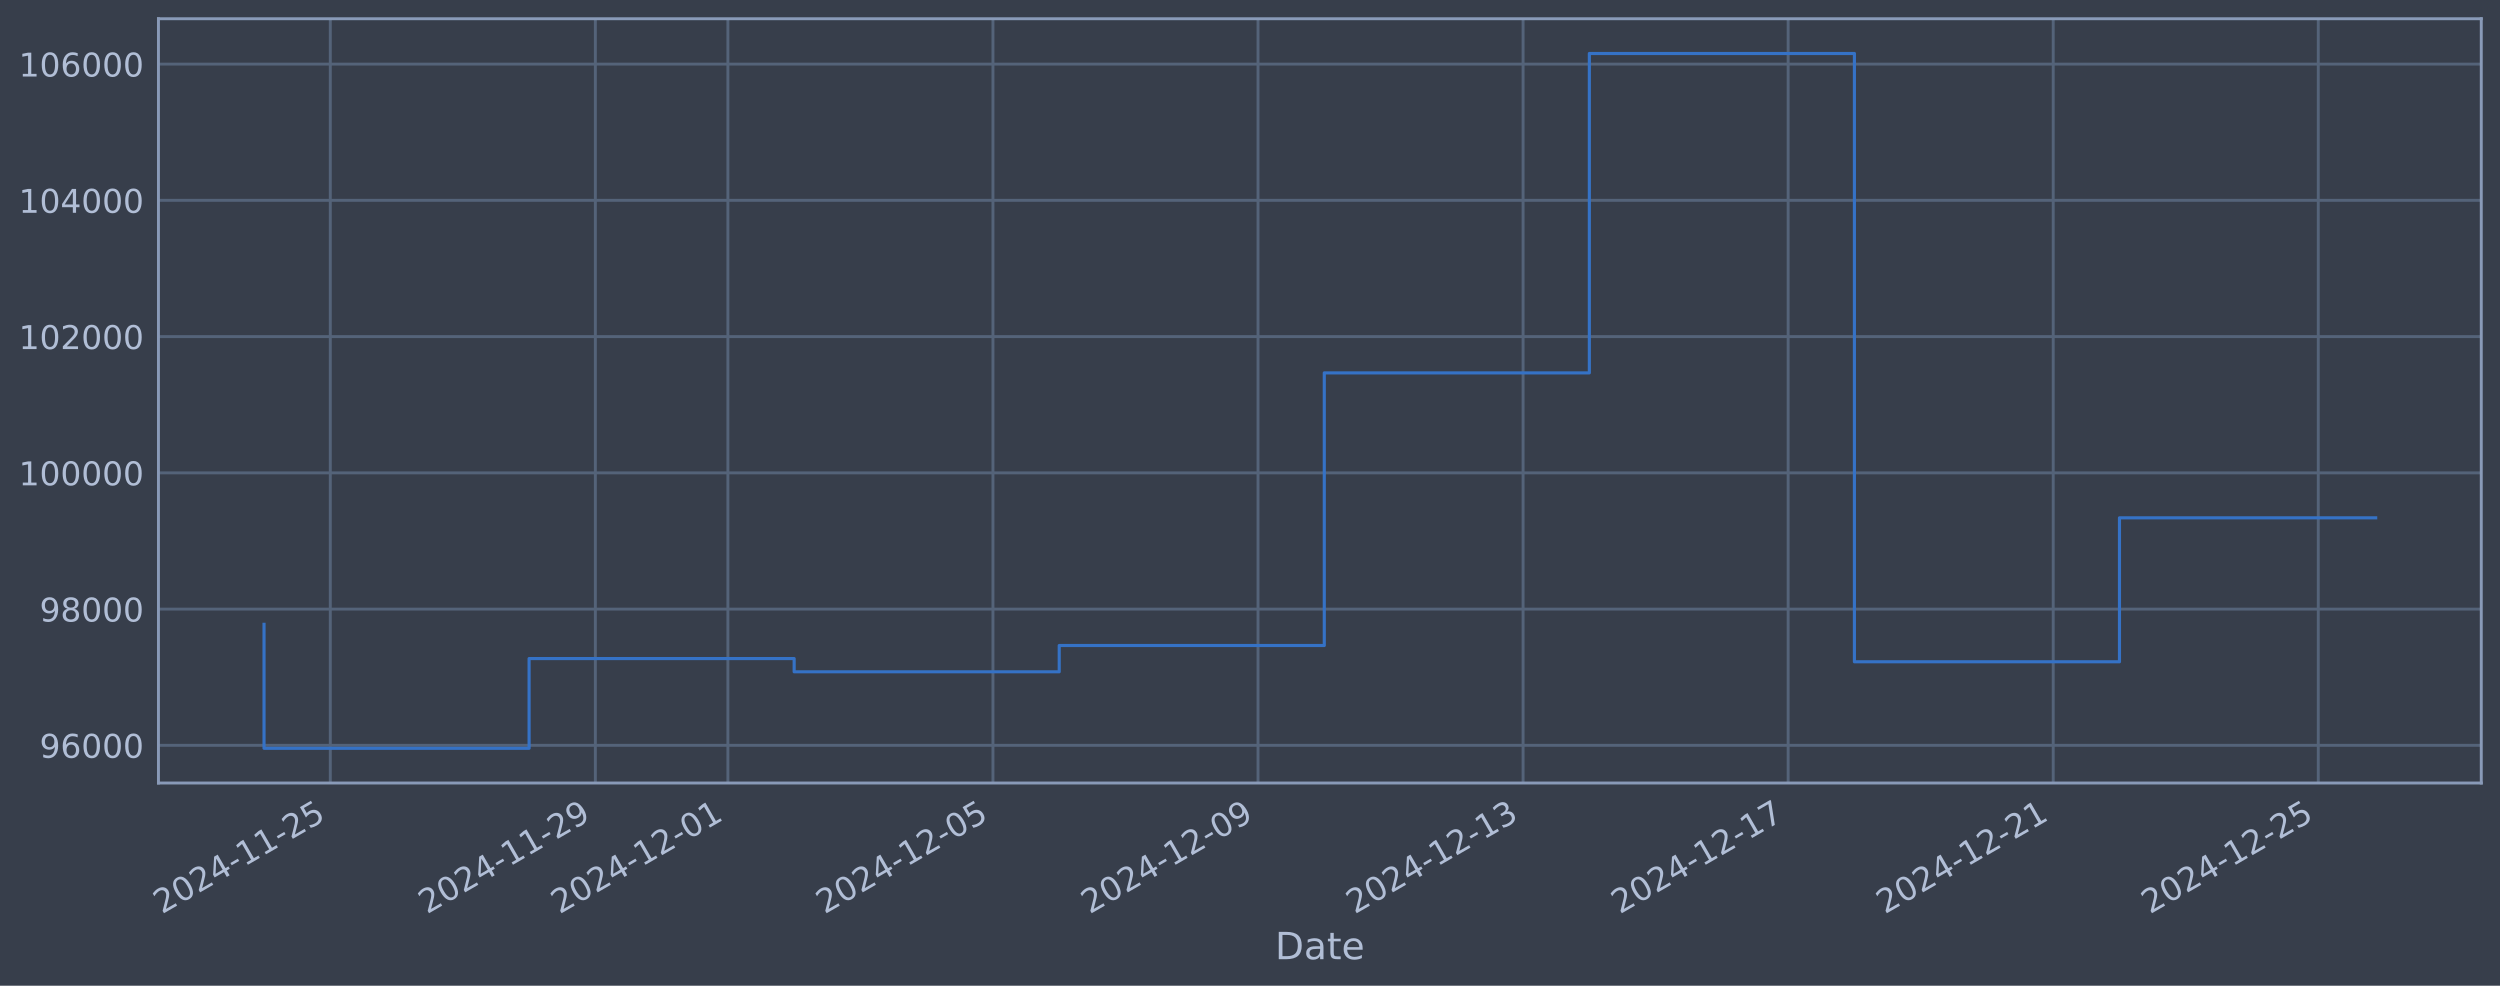
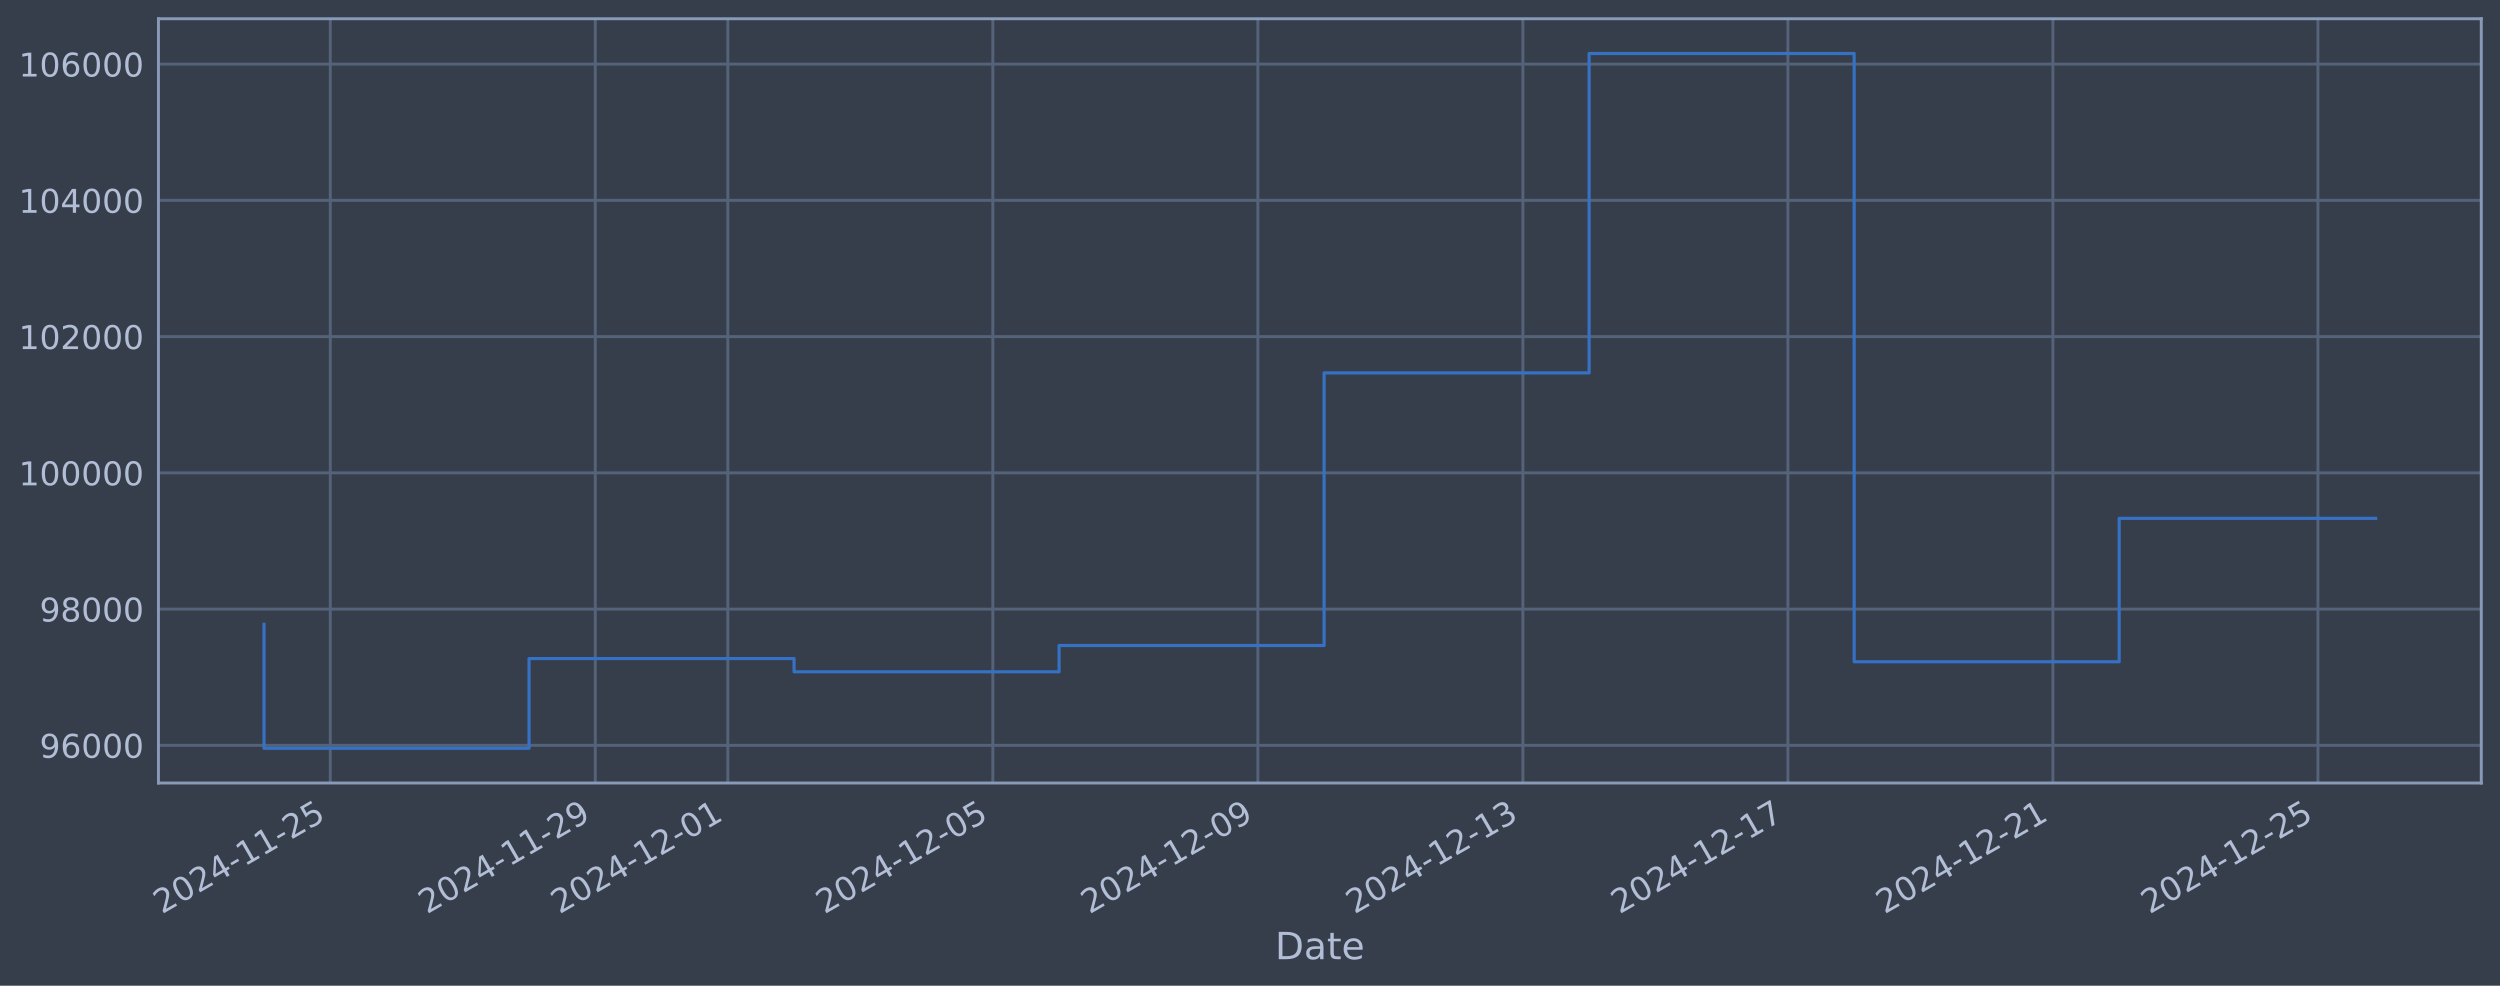
<svg xmlns="http://www.w3.org/2000/svg" xmlns:xlink="http://www.w3.org/1999/xlink" width="960.9pt" height="378.87pt" viewBox="0 0 960.9 378.87" version="1.1">
  <defs>
    <style type="text/css">*{stroke-linejoin: round; stroke-linecap: butt}</style>
  </defs>
  <g id="figure_1">
    <g id="patch_1">
      <path d="M 0 378.87  L 960.9 378.87  L 960.9 0  L 0 0  z " style="fill: #373e4b" />
    </g>
    <g id="axes_1">
      <g id="patch_2">
        <path d="M 60.901 300.96  L 953.701 300.96  L 953.701 7.2  L 60.901 7.2  z " style="fill: #373e4b" />
      </g>
      <g id="matplotlib.axis_1">
        <g id="xtick_1">
          <g id="line2d_1">
-             <path d="M 126.952 300.96  L 126.952 7.2  " clip-path="url(#pd17fb356b6)" style="fill: none; stroke: #546379; stroke-width: 1.12; stroke-linecap: square" />
+             <path d="M 126.948 300.96  L 126.948 7.2  " clip-path="url(#p878b1396a8)" style="fill: none; stroke: #546379; stroke-width: 1.12; stroke-linecap: square" />
          </g>
          <g id="line2d_2" />
          <g id="text_1">
-             <g style="fill: #b1bed6" transform="translate(62.22681 351.4642) rotate(-30) scale(0.126 -0.126)">
+             <g style="fill: #b1bed6" transform="translate(62.22256 351.4642) rotate(-30) scale(0.126 -0.126)">
              <defs>
                <path id="DejaVuSans-32" d="M 1228 531  L 3431 531  L 3431 0  L 469 0  L 469 531  Q 828 903 1448 1529  Q 2069 2156 2228 2338  Q 2531 2678 2651 2914  Q 2772 3150 2772 3378  Q 2772 3750 2511 3984  Q 2250 4219 1831 4219  Q 1534 4219 1204 4116  Q 875 4013 500 3803  L 500 4441  Q 881 4594 1212 4672  Q 1544 4750 1819 4750  Q 2544 4750 2975 4387  Q 3406 4025 3406 3419  Q 3406 3131 3298 2873  Q 3191 2616 2906 2266  Q 2828 2175 2409 1742  Q 1991 1309 1228 531  z " transform="scale(0.015625)" />
                <path id="DejaVuSans-30" d="M 2034 4250  Q 1547 4250 1301 3770  Q 1056 3291 1056 2328  Q 1056 1369 1301 889  Q 1547 409 2034 409  Q 2525 409 2770 889  Q 3016 1369 3016 2328  Q 3016 3291 2770 3770  Q 2525 4250 2034 4250  z M 2034 4750  Q 2819 4750 3233 4129  Q 3647 3509 3647 2328  Q 3647 1150 3233 529  Q 2819 -91 2034 -91  Q 1250 -91 836 529  Q 422 1150 422 2328  Q 422 3509 836 4129  Q 1250 4750 2034 4750  z " transform="scale(0.015625)" />
                <path id="DejaVuSans-34" d="M 2419 4116  L 825 1625  L 2419 1625  L 2419 4116  z M 2253 4666  L 3047 4666  L 3047 1625  L 3713 1625  L 3713 1100  L 3047 1100  L 3047 0  L 2419 0  L 2419 1100  L 313 1100  L 313 1709  L 2253 4666  z " transform="scale(0.015625)" />
                <path id="DejaVuSans-2d" d="M 313 2009  L 1997 2009  L 1997 1497  L 313 1497  L 313 2009  z " transform="scale(0.015625)" />
                <path id="DejaVuSans-31" d="M 794 531  L 1825 531  L 1825 4091  L 703 3866  L 703 4441  L 1819 4666  L 2450 4666  L 2450 531  L 3481 531  L 3481 0  L 794 0  L 794 531  z " transform="scale(0.015625)" />
                <path id="DejaVuSans-35" d="M 691 4666  L 3169 4666  L 3169 4134  L 1269 4134  L 1269 2991  Q 1406 3038 1543 3061  Q 1681 3084 1819 3084  Q 2600 3084 3056 2656  Q 3513 2228 3513 1497  Q 3513 744 3044 326  Q 2575 -91 1722 -91  Q 1428 -91 1123 -41  Q 819 9 494 109  L 494 744  Q 775 591 1075 516  Q 1375 441 1709 441  Q 2250 441 2565 725  Q 2881 1009 2881 1497  Q 2881 1984 2565 2268  Q 2250 2553 1709 2553  Q 1456 2553 1204 2497  Q 953 2441 691 2322  L 691 4666  z " transform="scale(0.015625)" />
              </defs>
              <use xlink:href="#DejaVuSans-32" />
              <use xlink:href="#DejaVuSans-30" transform="translate(63.62305 0)" />
              <use xlink:href="#DejaVuSans-32" transform="translate(127.2461 0)" />
              <use xlink:href="#DejaVuSans-34" transform="translate(190.8691 0)" />
              <use xlink:href="#DejaVuSans-2d" transform="translate(254.4922 0)" />
              <use xlink:href="#DejaVuSans-31" transform="translate(290.5762 0)" />
              <use xlink:href="#DejaVuSans-31" transform="translate(354.1992 0)" />
              <use xlink:href="#DejaVuSans-2d" transform="translate(417.8223 0)" />
              <use xlink:href="#DejaVuSans-32" transform="translate(453.9062 0)" />
              <use xlink:href="#DejaVuSans-35" transform="translate(517.5293 0)" />
            </g>
          </g>
        </g>
        <g id="xtick_2">
          <g id="line2d_3">
-             <path d="M 228.832 300.96  L 228.832 7.2  " clip-path="url(#pd17fb356b6)" style="fill: none; stroke: #546379; stroke-width: 1.12; stroke-linecap: square" />
+             <path d="M 228.811 300.96  L 228.811 7.2  " clip-path="url(#p878b1396a8)" style="fill: none; stroke: #546379; stroke-width: 1.12; stroke-linecap: square" />
          </g>
          <g id="line2d_4" />
          <g id="text_2">
-             <g style="fill: #b1bed6" transform="translate(164.1068 351.4642) rotate(-30) scale(0.126 -0.126)">
+             <g style="fill: #b1bed6" transform="translate(164.0855 351.4642) rotate(-30) scale(0.126 -0.126)">
              <defs>
                <path id="DejaVuSans-39" d="M 703 97  L 703 672  Q 941 559 1184 500  Q 1428 441 1663 441  Q 2288 441 2617 861  Q 2947 1281 2994 2138  Q 2813 1869 2534 1725  Q 2256 1581 1919 1581  Q 1219 1581 811 2004  Q 403 2428 403 3163  Q 403 3881 828 4315  Q 1253 4750 1959 4750  Q 2769 4750 3195 4129  Q 3622 3509 3622 2328  Q 3622 1225 3098 567  Q 2575 -91 1691 -91  Q 1453 -91 1209 -44  Q 966 3 703 97  z M 1959 2075  Q 2384 2075 2632 2365  Q 2881 2656 2881 3163  Q 2881 3666 2632 3958  Q 2384 4250 1959 4250  Q 1534 4250 1286 3958  Q 1038 3666 1038 3163  Q 1038 2656 1286 2365  Q 1534 2075 1959 2075  z " transform="scale(0.015625)" />
              </defs>
              <use xlink:href="#DejaVuSans-32" />
              <use xlink:href="#DejaVuSans-30" transform="translate(63.62305 0)" />
              <use xlink:href="#DejaVuSans-32" transform="translate(127.2461 0)" />
              <use xlink:href="#DejaVuSans-34" transform="translate(190.8691 0)" />
              <use xlink:href="#DejaVuSans-2d" transform="translate(254.4922 0)" />
              <use xlink:href="#DejaVuSans-31" transform="translate(290.5762 0)" />
              <use xlink:href="#DejaVuSans-31" transform="translate(354.1992 0)" />
              <use xlink:href="#DejaVuSans-2d" transform="translate(417.8223 0)" />
              <use xlink:href="#DejaVuSans-32" transform="translate(453.9062 0)" />
              <use xlink:href="#DejaVuSans-39" transform="translate(517.5293 0)" />
            </g>
          </g>
        </g>
        <g id="xtick_3">
          <g id="line2d_5">
-             <path d="M 279.772 300.96  L 279.772 7.2  " clip-path="url(#pd17fb356b6)" style="fill: none; stroke: #546379; stroke-width: 1.12; stroke-linecap: square" />
+             <path d="M 279.743 300.96  L 279.743 7.2  " clip-path="url(#p878b1396a8)" style="fill: none; stroke: #546379; stroke-width: 1.12; stroke-linecap: square" />
          </g>
          <g id="line2d_6" />
          <g id="text_3">
-             <g style="fill: #b1bed6" transform="translate(215.0468 351.4642) rotate(-30) scale(0.126 -0.126)">
+             <g style="fill: #b1bed6" transform="translate(215.017 351.4642) rotate(-30) scale(0.126 -0.126)">
              <use xlink:href="#DejaVuSans-32" />
              <use xlink:href="#DejaVuSans-30" transform="translate(63.62305 0)" />
              <use xlink:href="#DejaVuSans-32" transform="translate(127.2461 0)" />
              <use xlink:href="#DejaVuSans-34" transform="translate(190.8691 0)" />
              <use xlink:href="#DejaVuSans-2d" transform="translate(254.4922 0)" />
              <use xlink:href="#DejaVuSans-31" transform="translate(290.5762 0)" />
              <use xlink:href="#DejaVuSans-32" transform="translate(354.1992 0)" />
              <use xlink:href="#DejaVuSans-2d" transform="translate(417.8223 0)" />
              <use xlink:href="#DejaVuSans-30" transform="translate(453.9062 0)" />
              <use xlink:href="#DejaVuSans-31" transform="translate(517.5293 0)" />
            </g>
          </g>
        </g>
        <g id="xtick_4">
          <g id="line2d_7">
-             <path d="M 381.652 300.96  L 381.652 7.2  " clip-path="url(#pd17fb356b6)" style="fill: none; stroke: #546379; stroke-width: 1.12; stroke-linecap: square" />
+             <path d="M 381.606 300.96  L 381.606 7.2  " clip-path="url(#p878b1396a8)" style="fill: none; stroke: #546379; stroke-width: 1.12; stroke-linecap: square" />
          </g>
          <g id="line2d_8" />
          <g id="text_4">
-             <g style="fill: #b1bed6" transform="translate(316.9268 351.4642) rotate(-30) scale(0.126 -0.126)">
+             <g style="fill: #b1bed6" transform="translate(316.88 351.4642) rotate(-30) scale(0.126 -0.126)">
              <use xlink:href="#DejaVuSans-32" />
              <use xlink:href="#DejaVuSans-30" transform="translate(63.62305 0)" />
              <use xlink:href="#DejaVuSans-32" transform="translate(127.2461 0)" />
              <use xlink:href="#DejaVuSans-34" transform="translate(190.8691 0)" />
              <use xlink:href="#DejaVuSans-2d" transform="translate(254.4922 0)" />
              <use xlink:href="#DejaVuSans-31" transform="translate(290.5762 0)" />
              <use xlink:href="#DejaVuSans-32" transform="translate(354.1992 0)" />
              <use xlink:href="#DejaVuSans-2d" transform="translate(417.8223 0)" />
              <use xlink:href="#DejaVuSans-30" transform="translate(453.9062 0)" />
              <use xlink:href="#DejaVuSans-35" transform="translate(517.5293 0)" />
            </g>
          </g>
        </g>
        <g id="xtick_5">
          <g id="line2d_9">
-             <path d="M 483.532 300.96  L 483.532 7.2  " clip-path="url(#pd17fb356b6)" style="fill: none; stroke: #546379; stroke-width: 1.12; stroke-linecap: square" />
+             <path d="M 483.469 300.96  L 483.469 7.2  " clip-path="url(#p878b1396a8)" style="fill: none; stroke: #546379; stroke-width: 1.12; stroke-linecap: square" />
          </g>
          <g id="line2d_10" />
          <g id="text_5">
-             <g style="fill: #b1bed6" transform="translate(418.8068 351.4642) rotate(-30) scale(0.126 -0.126)">
+             <g style="fill: #b1bed6" transform="translate(418.743 351.4642) rotate(-30) scale(0.126 -0.126)">
              <use xlink:href="#DejaVuSans-32" />
              <use xlink:href="#DejaVuSans-30" transform="translate(63.62305 0)" />
              <use xlink:href="#DejaVuSans-32" transform="translate(127.2461 0)" />
              <use xlink:href="#DejaVuSans-34" transform="translate(190.8691 0)" />
              <use xlink:href="#DejaVuSans-2d" transform="translate(254.4922 0)" />
              <use xlink:href="#DejaVuSans-31" transform="translate(290.5762 0)" />
              <use xlink:href="#DejaVuSans-32" transform="translate(354.1992 0)" />
              <use xlink:href="#DejaVuSans-2d" transform="translate(417.8223 0)" />
              <use xlink:href="#DejaVuSans-30" transform="translate(453.9062 0)" />
              <use xlink:href="#DejaVuSans-39" transform="translate(517.5293 0)" />
            </g>
          </g>
        </g>
        <g id="xtick_6">
          <g id="line2d_11">
-             <path d="M 585.412 300.96  L 585.412 7.2  " clip-path="url(#pd17fb356b6)" style="fill: none; stroke: #546379; stroke-width: 1.12; stroke-linecap: square" />
+             <path d="M 585.331 300.96  L 585.331 7.2  " clip-path="url(#p878b1396a8)" style="fill: none; stroke: #546379; stroke-width: 1.12; stroke-linecap: square" />
          </g>
          <g id="line2d_12" />
          <g id="text_6">
-             <g style="fill: #b1bed6" transform="translate(520.6868 351.4642) rotate(-30) scale(0.126 -0.126)">
+             <g style="fill: #b1bed6" transform="translate(520.606 351.4642) rotate(-30) scale(0.126 -0.126)">
              <defs>
                <path id="DejaVuSans-33" d="M 2597 2516  Q 3050 2419 3304 2112  Q 3559 1806 3559 1356  Q 3559 666 3084 287  Q 2609 -91 1734 -91  Q 1441 -91 1130 -33  Q 819 25 488 141  L 488 750  Q 750 597 1062 519  Q 1375 441 1716 441  Q 2309 441 2620 675  Q 2931 909 2931 1356  Q 2931 1769 2642 2001  Q 2353 2234 1838 2234  L 1294 2234  L 1294 2753  L 1863 2753  Q 2328 2753 2575 2939  Q 2822 3125 2822 3475  Q 2822 3834 2567 4026  Q 2313 4219 1838 4219  Q 1578 4219 1281 4162  Q 984 4106 628 3988  L 628 4550  Q 988 4650 1302 4700  Q 1616 4750 1894 4750  Q 2613 4750 3031 4423  Q 3450 4097 3450 3541  Q 3450 3153 3228 2886  Q 3006 2619 2597 2516  z " transform="scale(0.015625)" />
              </defs>
              <use xlink:href="#DejaVuSans-32" />
              <use xlink:href="#DejaVuSans-30" transform="translate(63.62305 0)" />
              <use xlink:href="#DejaVuSans-32" transform="translate(127.2461 0)" />
              <use xlink:href="#DejaVuSans-34" transform="translate(190.8691 0)" />
              <use xlink:href="#DejaVuSans-2d" transform="translate(254.4922 0)" />
              <use xlink:href="#DejaVuSans-31" transform="translate(290.5762 0)" />
              <use xlink:href="#DejaVuSans-32" transform="translate(354.1992 0)" />
              <use xlink:href="#DejaVuSans-2d" transform="translate(417.8223 0)" />
              <use xlink:href="#DejaVuSans-31" transform="translate(453.9062 0)" />
              <use xlink:href="#DejaVuSans-33" transform="translate(517.5293 0)" />
            </g>
          </g>
        </g>
        <g id="xtick_7">
          <g id="line2d_13">
-             <path d="M 687.292 300.96  L 687.292 7.2  " clip-path="url(#pd17fb356b6)" style="fill: none; stroke: #546379; stroke-width: 1.12; stroke-linecap: square" />
+             <path d="M 687.194 300.96  L 687.194 7.2  " clip-path="url(#p878b1396a8)" style="fill: none; stroke: #546379; stroke-width: 1.12; stroke-linecap: square" />
          </g>
          <g id="line2d_14" />
          <g id="text_7">
-             <g style="fill: #b1bed6" transform="translate(622.5668 351.4642) rotate(-30) scale(0.126 -0.126)">
+             <g style="fill: #b1bed6" transform="translate(622.469 351.4642) rotate(-30) scale(0.126 -0.126)">
              <defs>
                <path id="DejaVuSans-37" d="M 525 4666  L 3525 4666  L 3525 4397  L 1831 0  L 1172 0  L 2766 4134  L 525 4134  L 525 4666  z " transform="scale(0.015625)" />
              </defs>
              <use xlink:href="#DejaVuSans-32" />
              <use xlink:href="#DejaVuSans-30" transform="translate(63.62305 0)" />
              <use xlink:href="#DejaVuSans-32" transform="translate(127.2461 0)" />
              <use xlink:href="#DejaVuSans-34" transform="translate(190.8691 0)" />
              <use xlink:href="#DejaVuSans-2d" transform="translate(254.4922 0)" />
              <use xlink:href="#DejaVuSans-31" transform="translate(290.5762 0)" />
              <use xlink:href="#DejaVuSans-32" transform="translate(354.1992 0)" />
              <use xlink:href="#DejaVuSans-2d" transform="translate(417.8223 0)" />
              <use xlink:href="#DejaVuSans-31" transform="translate(453.9062 0)" />
              <use xlink:href="#DejaVuSans-37" transform="translate(517.5293 0)" />
            </g>
          </g>
        </g>
        <g id="xtick_8">
          <g id="line2d_15">
-             <path d="M 789.172 300.96  L 789.172 7.2  " clip-path="url(#pd17fb356b6)" style="fill: none; stroke: #546379; stroke-width: 1.12; stroke-linecap: square" />
+             <path d="M 789.057 300.96  L 789.057 7.2  " clip-path="url(#p878b1396a8)" style="fill: none; stroke: #546379; stroke-width: 1.12; stroke-linecap: square" />
          </g>
          <g id="line2d_16" />
          <g id="text_8">
-             <g style="fill: #b1bed6" transform="translate(724.4468 351.4642) rotate(-30) scale(0.126 -0.126)">
+             <g style="fill: #b1bed6" transform="translate(724.332 351.4642) rotate(-30) scale(0.126 -0.126)">
              <use xlink:href="#DejaVuSans-32" />
              <use xlink:href="#DejaVuSans-30" transform="translate(63.62305 0)" />
              <use xlink:href="#DejaVuSans-32" transform="translate(127.2461 0)" />
              <use xlink:href="#DejaVuSans-34" transform="translate(190.8691 0)" />
              <use xlink:href="#DejaVuSans-2d" transform="translate(254.4922 0)" />
              <use xlink:href="#DejaVuSans-31" transform="translate(290.5762 0)" />
              <use xlink:href="#DejaVuSans-32" transform="translate(354.1992 0)" />
              <use xlink:href="#DejaVuSans-2d" transform="translate(417.8223 0)" />
              <use xlink:href="#DejaVuSans-32" transform="translate(453.9062 0)" />
              <use xlink:href="#DejaVuSans-31" transform="translate(517.5293 0)" />
            </g>
          </g>
        </g>
        <g id="xtick_9">
          <g id="line2d_17">
-             <path d="M 891.052 300.96  L 891.052 7.2  " clip-path="url(#pd17fb356b6)" style="fill: none; stroke: #546379; stroke-width: 1.12; stroke-linecap: square" />
+             <path d="M 890.92 300.96  L 890.92 7.2  " clip-path="url(#p878b1396a8)" style="fill: none; stroke: #546379; stroke-width: 1.12; stroke-linecap: square" />
          </g>
          <g id="line2d_18" />
          <g id="text_9">
-             <g style="fill: #b1bed6" transform="translate(826.3268 351.4642) rotate(-30) scale(0.126 -0.126)">
+             <g style="fill: #b1bed6" transform="translate(826.1949 351.4642) rotate(-30) scale(0.126 -0.126)">
              <use xlink:href="#DejaVuSans-32" />
              <use xlink:href="#DejaVuSans-30" transform="translate(63.62305 0)" />
              <use xlink:href="#DejaVuSans-32" transform="translate(127.2461 0)" />
              <use xlink:href="#DejaVuSans-34" transform="translate(190.8691 0)" />
              <use xlink:href="#DejaVuSans-2d" transform="translate(254.4922 0)" />
              <use xlink:href="#DejaVuSans-31" transform="translate(290.5762 0)" />
              <use xlink:href="#DejaVuSans-32" transform="translate(354.1992 0)" />
              <use xlink:href="#DejaVuSans-2d" transform="translate(417.8223 0)" />
              <use xlink:href="#DejaVuSans-32" transform="translate(453.9062 0)" />
              <use xlink:href="#DejaVuSans-35" transform="translate(517.5293 0)" />
            </g>
          </g>
        </g>
        <g id="text_10">
          <g style="fill: #b1bed6" transform="translate(490.0914 368.6753) scale(0.144 -0.144)">
            <defs>
              <path id="DejaVuSans-44" d="M 1259 4147  L 1259 519  L 2022 519  Q 2988 519 3436 956  Q 3884 1394 3884 2338  Q 3884 3275 3436 3711  Q 2988 4147 2022 4147  L 1259 4147  z M 628 4666  L 1925 4666  Q 3281 4666 3915 4102  Q 4550 3538 4550 2338  Q 4550 1131 3912 565  Q 3275 0 1925 0  L 628 0  L 628 4666  z " transform="scale(0.015625)" />
              <path id="DejaVuSans-61" d="M 2194 1759  Q 1497 1759 1228 1600  Q 959 1441 959 1056  Q 959 750 1161 570  Q 1363 391 1709 391  Q 2188 391 2477 730  Q 2766 1069 2766 1631  L 2766 1759  L 2194 1759  z M 3341 1997  L 3341 0  L 2766 0  L 2766 531  Q 2569 213 2275 61  Q 1981 -91 1556 -91  Q 1019 -91 701 211  Q 384 513 384 1019  Q 384 1609 779 1909  Q 1175 2209 1959 2209  L 2766 2209  L 2766 2266  Q 2766 2663 2505 2880  Q 2244 3097 1772 3097  Q 1472 3097 1187 3025  Q 903 2953 641 2809  L 641 3341  Q 956 3463 1253 3523  Q 1550 3584 1831 3584  Q 2591 3584 2966 3190  Q 3341 2797 3341 1997  z " transform="scale(0.015625)" />
              <path id="DejaVuSans-74" d="M 1172 4494  L 1172 3500  L 2356 3500  L 2356 3053  L 1172 3053  L 1172 1153  Q 1172 725 1289 603  Q 1406 481 1766 481  L 2356 481  L 2356 0  L 1766 0  Q 1100 0 847 248  Q 594 497 594 1153  L 594 3053  L 172 3053  L 172 3500  L 594 3500  L 594 4494  L 1172 4494  z " transform="scale(0.015625)" />
              <path id="DejaVuSans-65" d="M 3597 1894  L 3597 1613  L 953 1613  Q 991 1019 1311 708  Q 1631 397 2203 397  Q 2534 397 2845 478  Q 3156 559 3463 722  L 3463 178  Q 3153 47 2828 -22  Q 2503 -91 2169 -91  Q 1331 -91 842 396  Q 353 884 353 1716  Q 353 2575 817 3079  Q 1281 3584 2069 3584  Q 2775 3584 3186 3129  Q 3597 2675 3597 1894  z M 3022 2063  Q 3016 2534 2758 2815  Q 2500 3097 2075 3097  Q 1594 3097 1305 2825  Q 1016 2553 972 2059  L 3022 2063  z " transform="scale(0.015625)" />
            </defs>
            <use xlink:href="#DejaVuSans-44" />
            <use xlink:href="#DejaVuSans-61" transform="translate(77.00195 0)" />
            <use xlink:href="#DejaVuSans-74" transform="translate(138.2812 0)" />
            <use xlink:href="#DejaVuSans-65" transform="translate(177.4902 0)" />
          </g>
        </g>
      </g>
      <g id="matplotlib.axis_2">
        <g id="ytick_1">
          <g id="line2d_19">
-             <path d="M 60.901 286.481  L 953.701 286.481  " clip-path="url(#pd17fb356b6)" style="fill: none; stroke: #546379; stroke-width: 1.12; stroke-linecap: square" />
+             <path d="M 60.901 286.481  L 953.701 286.481  " clip-path="url(#p878b1396a8)" style="fill: none; stroke: #546379; stroke-width: 1.12; stroke-linecap: square" />
          </g>
          <g id="line2d_20" />
          <g id="text_11">
            <g style="fill: #b1bed6" transform="translate(15.21675 291.2681) scale(0.126 -0.126)">
              <defs>
                <path id="DejaVuSans-36" d="M 2113 2584  Q 1688 2584 1439 2293  Q 1191 2003 1191 1497  Q 1191 994 1439 701  Q 1688 409 2113 409  Q 2538 409 2786 701  Q 3034 994 3034 1497  Q 3034 2003 2786 2293  Q 2538 2584 2113 2584  z M 3366 4563  L 3366 3988  Q 3128 4100 2886 4159  Q 2644 4219 2406 4219  Q 1781 4219 1451 3797  Q 1122 3375 1075 2522  Q 1259 2794 1537 2939  Q 1816 3084 2150 3084  Q 2853 3084 3261 2657  Q 3669 2231 3669 1497  Q 3669 778 3244 343  Q 2819 -91 2113 -91  Q 1303 -91 875 529  Q 447 1150 447 2328  Q 447 3434 972 4092  Q 1497 4750 2381 4750  Q 2619 4750 2861 4703  Q 3103 4656 3366 4563  z " transform="scale(0.015625)" />
              </defs>
              <use xlink:href="#DejaVuSans-39" />
              <use xlink:href="#DejaVuSans-36" transform="translate(63.62305 0)" />
              <use xlink:href="#DejaVuSans-30" transform="translate(127.2461 0)" />
              <use xlink:href="#DejaVuSans-30" transform="translate(190.8691 0)" />
              <use xlink:href="#DejaVuSans-30" transform="translate(254.4922 0)" />
            </g>
          </g>
        </g>
        <g id="ytick_2">
          <g id="line2d_21">
-             <path d="M 60.901 234.112  L 953.701 234.112  " clip-path="url(#pd17fb356b6)" style="fill: none; stroke: #546379; stroke-width: 1.12; stroke-linecap: square" />
+             <path d="M 60.901 234.112  L 953.701 234.112  " clip-path="url(#p878b1396a8)" style="fill: none; stroke: #546379; stroke-width: 1.12; stroke-linecap: square" />
          </g>
          <g id="line2d_22" />
          <g id="text_12">
            <g style="fill: #b1bed6" transform="translate(15.21675 238.8994) scale(0.126 -0.126)">
              <defs>
                <path id="DejaVuSans-38" d="M 2034 2216  Q 1584 2216 1326 1975  Q 1069 1734 1069 1313  Q 1069 891 1326 650  Q 1584 409 2034 409  Q 2484 409 2743 651  Q 3003 894 3003 1313  Q 3003 1734 2745 1975  Q 2488 2216 2034 2216  z M 1403 2484  Q 997 2584 770 2862  Q 544 3141 544 3541  Q 544 4100 942 4425  Q 1341 4750 2034 4750  Q 2731 4750 3128 4425  Q 3525 4100 3525 3541  Q 3525 3141 3298 2862  Q 3072 2584 2669 2484  Q 3125 2378 3379 2068  Q 3634 1759 3634 1313  Q 3634 634 3220 271  Q 2806 -91 2034 -91  Q 1263 -91 848 271  Q 434 634 434 1313  Q 434 1759 690 2068  Q 947 2378 1403 2484  z M 1172 3481  Q 1172 3119 1398 2916  Q 1625 2713 2034 2713  Q 2441 2713 2670 2916  Q 2900 3119 2900 3481  Q 2900 3844 2670 4047  Q 2441 4250 2034 4250  Q 1625 4250 1398 4047  Q 1172 3844 1172 3481  z " transform="scale(0.015625)" />
              </defs>
              <use xlink:href="#DejaVuSans-39" />
              <use xlink:href="#DejaVuSans-38" transform="translate(63.62305 0)" />
              <use xlink:href="#DejaVuSans-30" transform="translate(127.2461 0)" />
              <use xlink:href="#DejaVuSans-30" transform="translate(190.8691 0)" />
              <use xlink:href="#DejaVuSans-30" transform="translate(254.4922 0)" />
            </g>
          </g>
        </g>
        <g id="ytick_3">
          <g id="line2d_23">
-             <path d="M 60.901 181.744  L 953.701 181.744  " clip-path="url(#pd17fb356b6)" style="fill: none; stroke: #546379; stroke-width: 1.12; stroke-linecap: square" />
+             <path d="M 60.901 181.744  L 953.701 181.744  " clip-path="url(#p878b1396a8)" style="fill: none; stroke: #546379; stroke-width: 1.12; stroke-linecap: square" />
          </g>
          <g id="line2d_24" />
          <g id="text_13">
            <g style="fill: #b1bed6" transform="translate(7.2 186.5308) scale(0.126 -0.126)">
              <use xlink:href="#DejaVuSans-31" />
              <use xlink:href="#DejaVuSans-30" transform="translate(63.62305 0)" />
              <use xlink:href="#DejaVuSans-30" transform="translate(127.2461 0)" />
              <use xlink:href="#DejaVuSans-30" transform="translate(190.8691 0)" />
              <use xlink:href="#DejaVuSans-30" transform="translate(254.4922 0)" />
              <use xlink:href="#DejaVuSans-30" transform="translate(318.1152 0)" />
            </g>
          </g>
        </g>
        <g id="ytick_4">
          <g id="line2d_25">
-             <path d="M 60.901 129.375  L 953.701 129.375  " clip-path="url(#pd17fb356b6)" style="fill: none; stroke: #546379; stroke-width: 1.12; stroke-linecap: square" />
+             <path d="M 60.901 129.375  L 953.701 129.375  " clip-path="url(#p878b1396a8)" style="fill: none; stroke: #546379; stroke-width: 1.12; stroke-linecap: square" />
          </g>
          <g id="line2d_26" />
          <g id="text_14">
            <g style="fill: #b1bed6" transform="translate(7.2 134.1621) scale(0.126 -0.126)">
              <use xlink:href="#DejaVuSans-31" />
              <use xlink:href="#DejaVuSans-30" transform="translate(63.62305 0)" />
              <use xlink:href="#DejaVuSans-32" transform="translate(127.2461 0)" />
              <use xlink:href="#DejaVuSans-30" transform="translate(190.8691 0)" />
              <use xlink:href="#DejaVuSans-30" transform="translate(254.4922 0)" />
              <use xlink:href="#DejaVuSans-30" transform="translate(318.1152 0)" />
            </g>
          </g>
        </g>
        <g id="ytick_5">
          <g id="line2d_27">
-             <path d="M 60.901 77.006  L 953.701 77.006  " clip-path="url(#pd17fb356b6)" style="fill: none; stroke: #546379; stroke-width: 1.12; stroke-linecap: square" />
+             <path d="M 60.901 77.006  L 953.701 77.006  " clip-path="url(#p878b1396a8)" style="fill: none; stroke: #546379; stroke-width: 1.12; stroke-linecap: square" />
          </g>
          <g id="line2d_28" />
          <g id="text_15">
            <g style="fill: #b1bed6" transform="translate(7.2 81.79343) scale(0.126 -0.126)">
              <use xlink:href="#DejaVuSans-31" />
              <use xlink:href="#DejaVuSans-30" transform="translate(63.62305 0)" />
              <use xlink:href="#DejaVuSans-34" transform="translate(127.2461 0)" />
              <use xlink:href="#DejaVuSans-30" transform="translate(190.8691 0)" />
              <use xlink:href="#DejaVuSans-30" transform="translate(254.4922 0)" />
              <use xlink:href="#DejaVuSans-30" transform="translate(318.1152 0)" />
            </g>
          </g>
        </g>
        <g id="ytick_6">
          <g id="line2d_29">
-             <path d="M 60.901 24.638  L 953.701 24.638  " clip-path="url(#pd17fb356b6)" style="fill: none; stroke: #546379; stroke-width: 1.12; stroke-linecap: square" />
+             <path d="M 60.901 24.638  L 953.701 24.638  " clip-path="url(#p878b1396a8)" style="fill: none; stroke: #546379; stroke-width: 1.12; stroke-linecap: square" />
          </g>
          <g id="line2d_30" />
          <g id="text_16">
            <g style="fill: #b1bed6" transform="translate(7.2 29.42476) scale(0.126 -0.126)">
              <use xlink:href="#DejaVuSans-31" />
              <use xlink:href="#DejaVuSans-30" transform="translate(63.62305 0)" />
              <use xlink:href="#DejaVuSans-36" transform="translate(127.2461 0)" />
              <use xlink:href="#DejaVuSans-30" transform="translate(190.8691 0)" />
              <use xlink:href="#DejaVuSans-30" transform="translate(254.4922 0)" />
              <use xlink:href="#DejaVuSans-30" transform="translate(318.1152 0)" />
            </g>
          </g>
        </g>
      </g>
      <g id="line2d_31">
-         <path d="M 101.482 239.953  L 101.482 287.607  L 203.362 287.607  L 203.362 253.132  L 305.242 253.132  L 305.242 258.214  L 407.122 258.214  L 407.122 248.107  L 509.002 248.107  L 509.002 143.317  L 610.882 143.317  L 610.882 20.553  L 712.762 20.553  L 712.762 254.365  L 814.642 254.365  L 814.642 199.031  L 913.119 199.031  " clip-path="url(#pd17fb356b6)" style="fill: none; stroke: #3572c6; stroke-width: 1.2; stroke-linecap: square" />
+         <path d="M 101.482 239.953  L 101.482 287.607  L 203.345 287.607  L 203.345 253.132  L 305.208 253.132  L 305.208 258.214  L 407.071 258.214  L 407.071 248.107  L 508.934 248.107  L 508.934 143.317  L 610.797 143.317  L 610.797 20.553  L 712.66 20.553  L 712.66 254.365  L 814.523 254.365  L 814.523 199.248  L 913.119 199.248  " clip-path="url(#p878b1396a8)" style="fill: none; stroke: #3572c6; stroke-width: 1.2; stroke-linecap: square" />
      </g>
      <g id="patch_3">
        <path d="M 60.901 300.96  L 60.901 7.2  " style="fill: none; stroke: #899ab8; stroke-width: 1.12; stroke-linejoin: miter; stroke-linecap: square" />
      </g>
      <g id="patch_4">
        <path d="M 953.701 300.96  L 953.701 7.2  " style="fill: none; stroke: #899ab8; stroke-width: 1.12; stroke-linejoin: miter; stroke-linecap: square" />
      </g>
      <g id="patch_5">
        <path d="M 60.901 300.96  L 953.701 300.96  " style="fill: none; stroke: #899ab8; stroke-width: 1.12; stroke-linejoin: miter; stroke-linecap: square" />
      </g>
      <g id="patch_6">
        <path d="M 60.901 7.2  L 953.701 7.2  " style="fill: none; stroke: #899ab8; stroke-width: 1.12; stroke-linejoin: miter; stroke-linecap: square" />
      </g>
    </g>
  </g>
  <defs>
-     <clipPath id="pd17fb356b6">
+     <clipPath id="p878b1396a8">
      <rect x="60.901" y="7.2" width="892.8" height="293.76" />
    </clipPath>
  </defs>
</svg>
